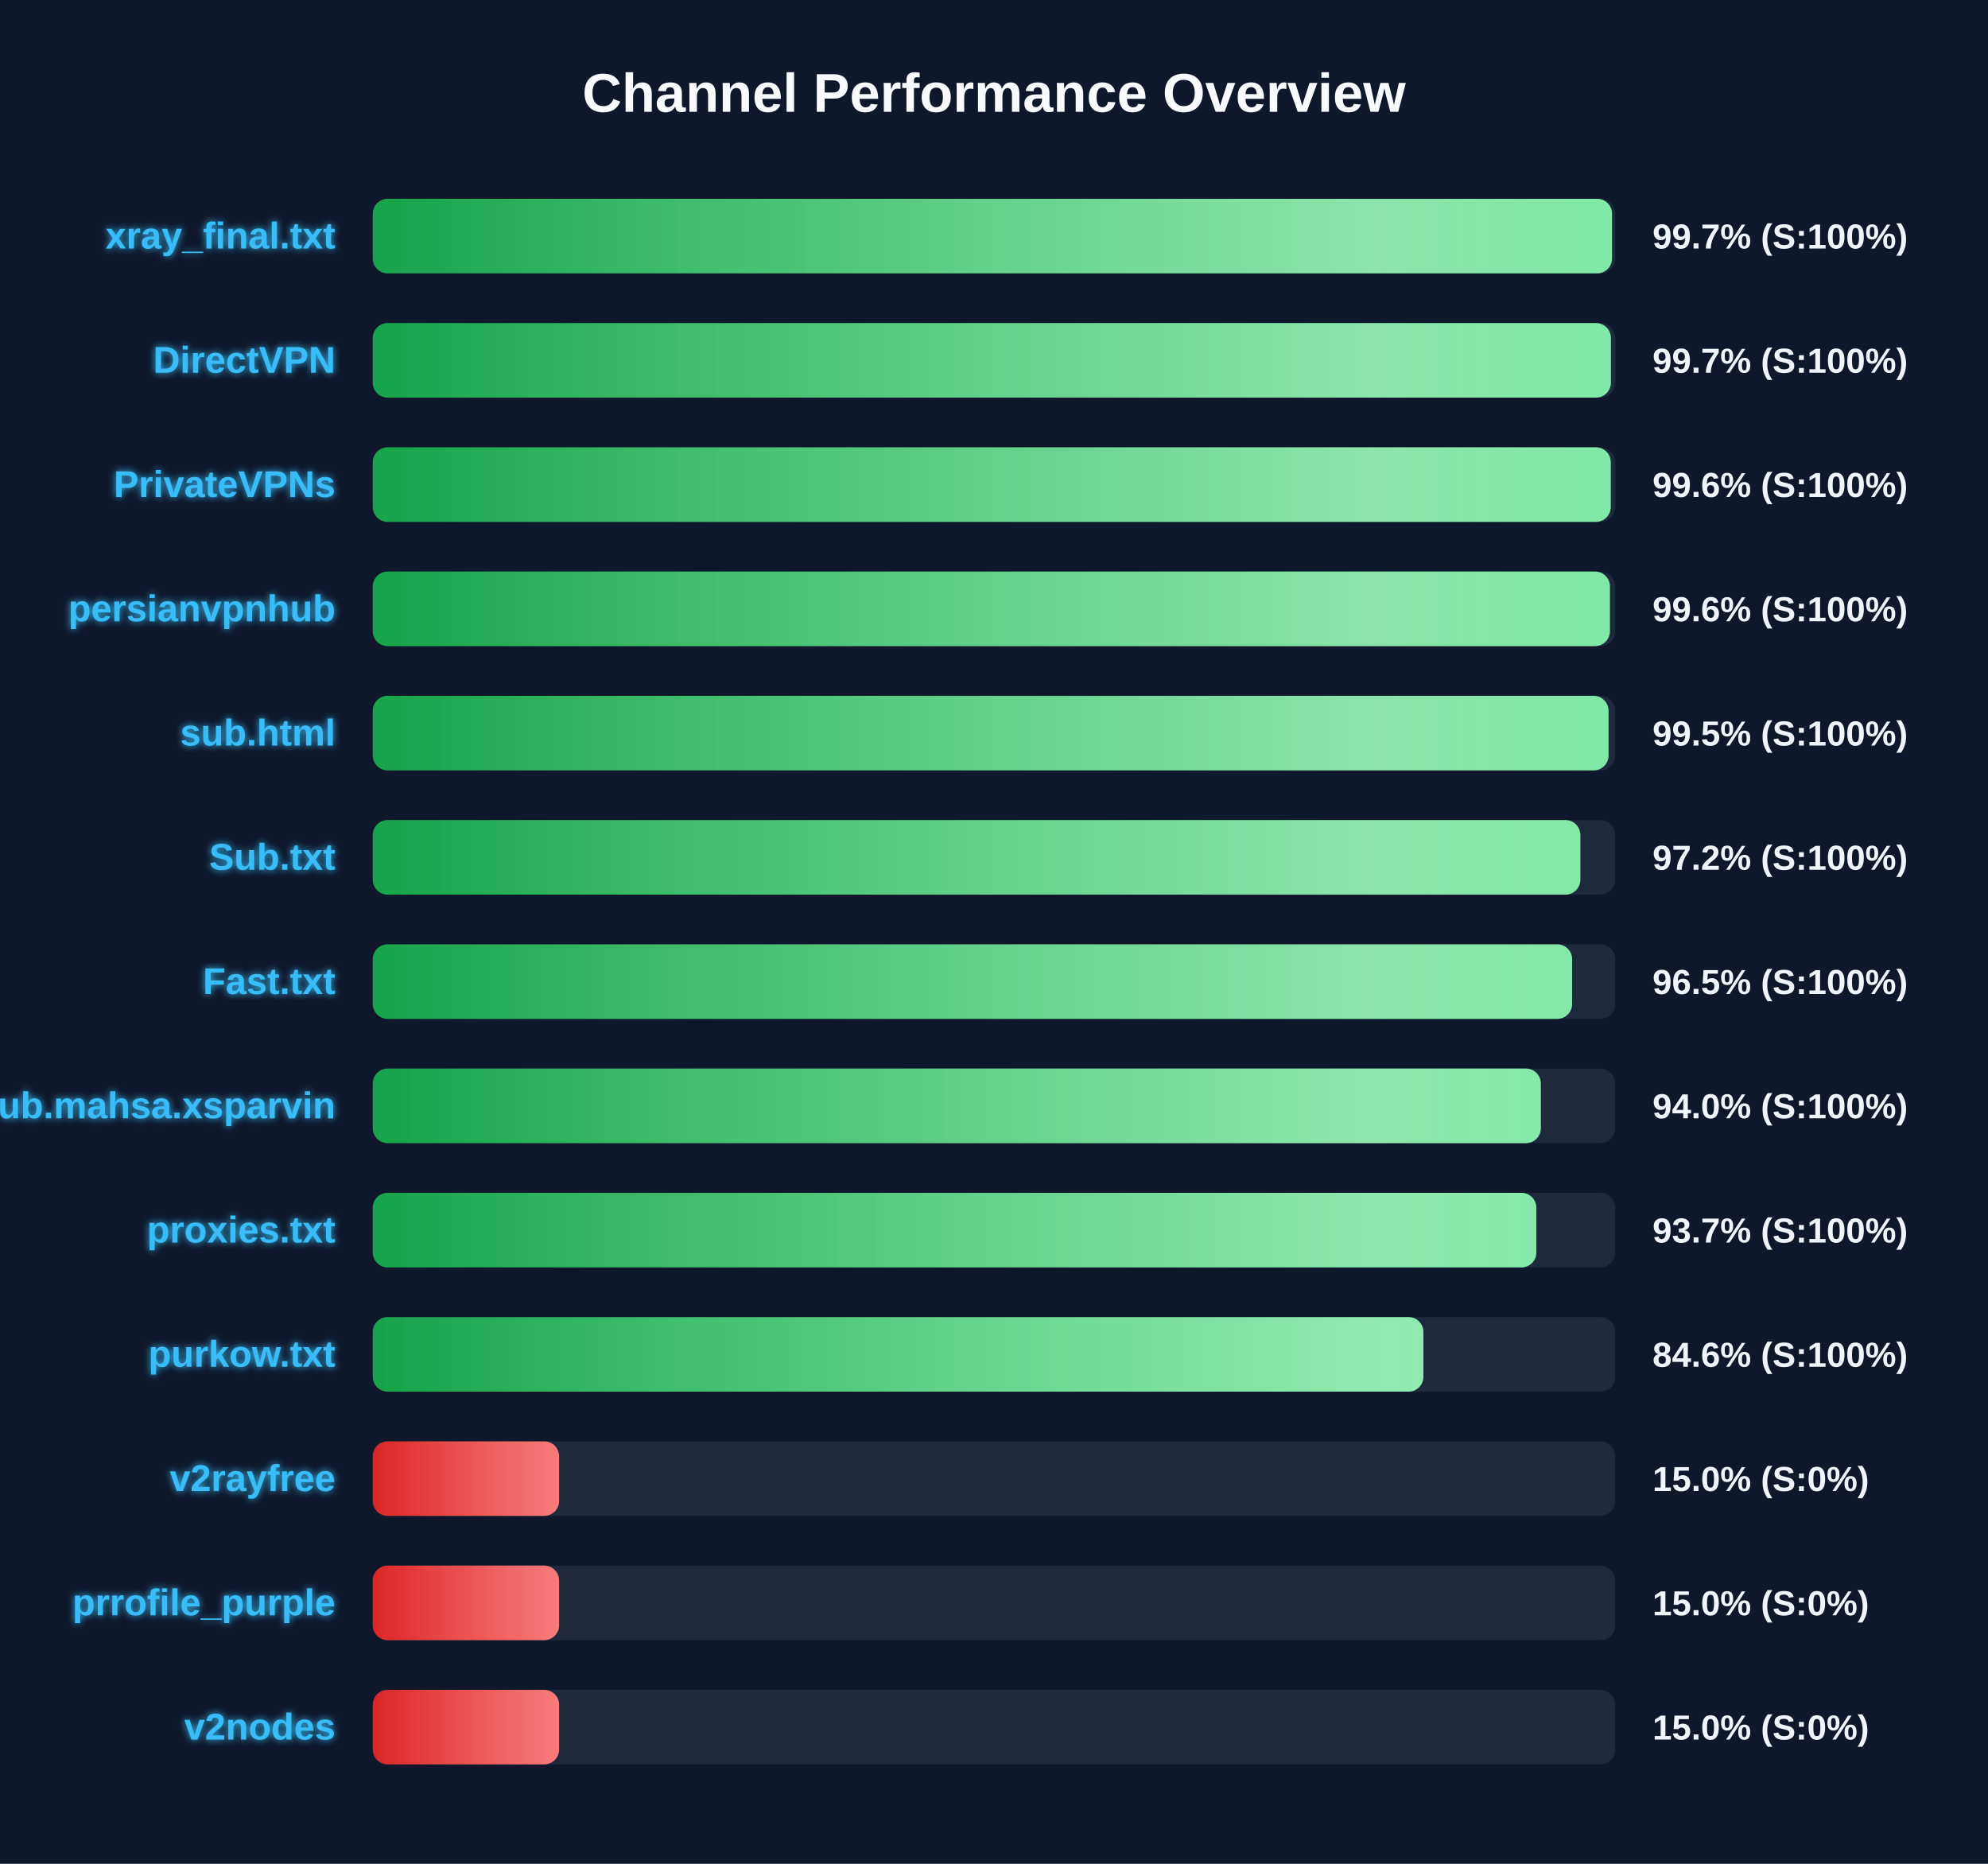
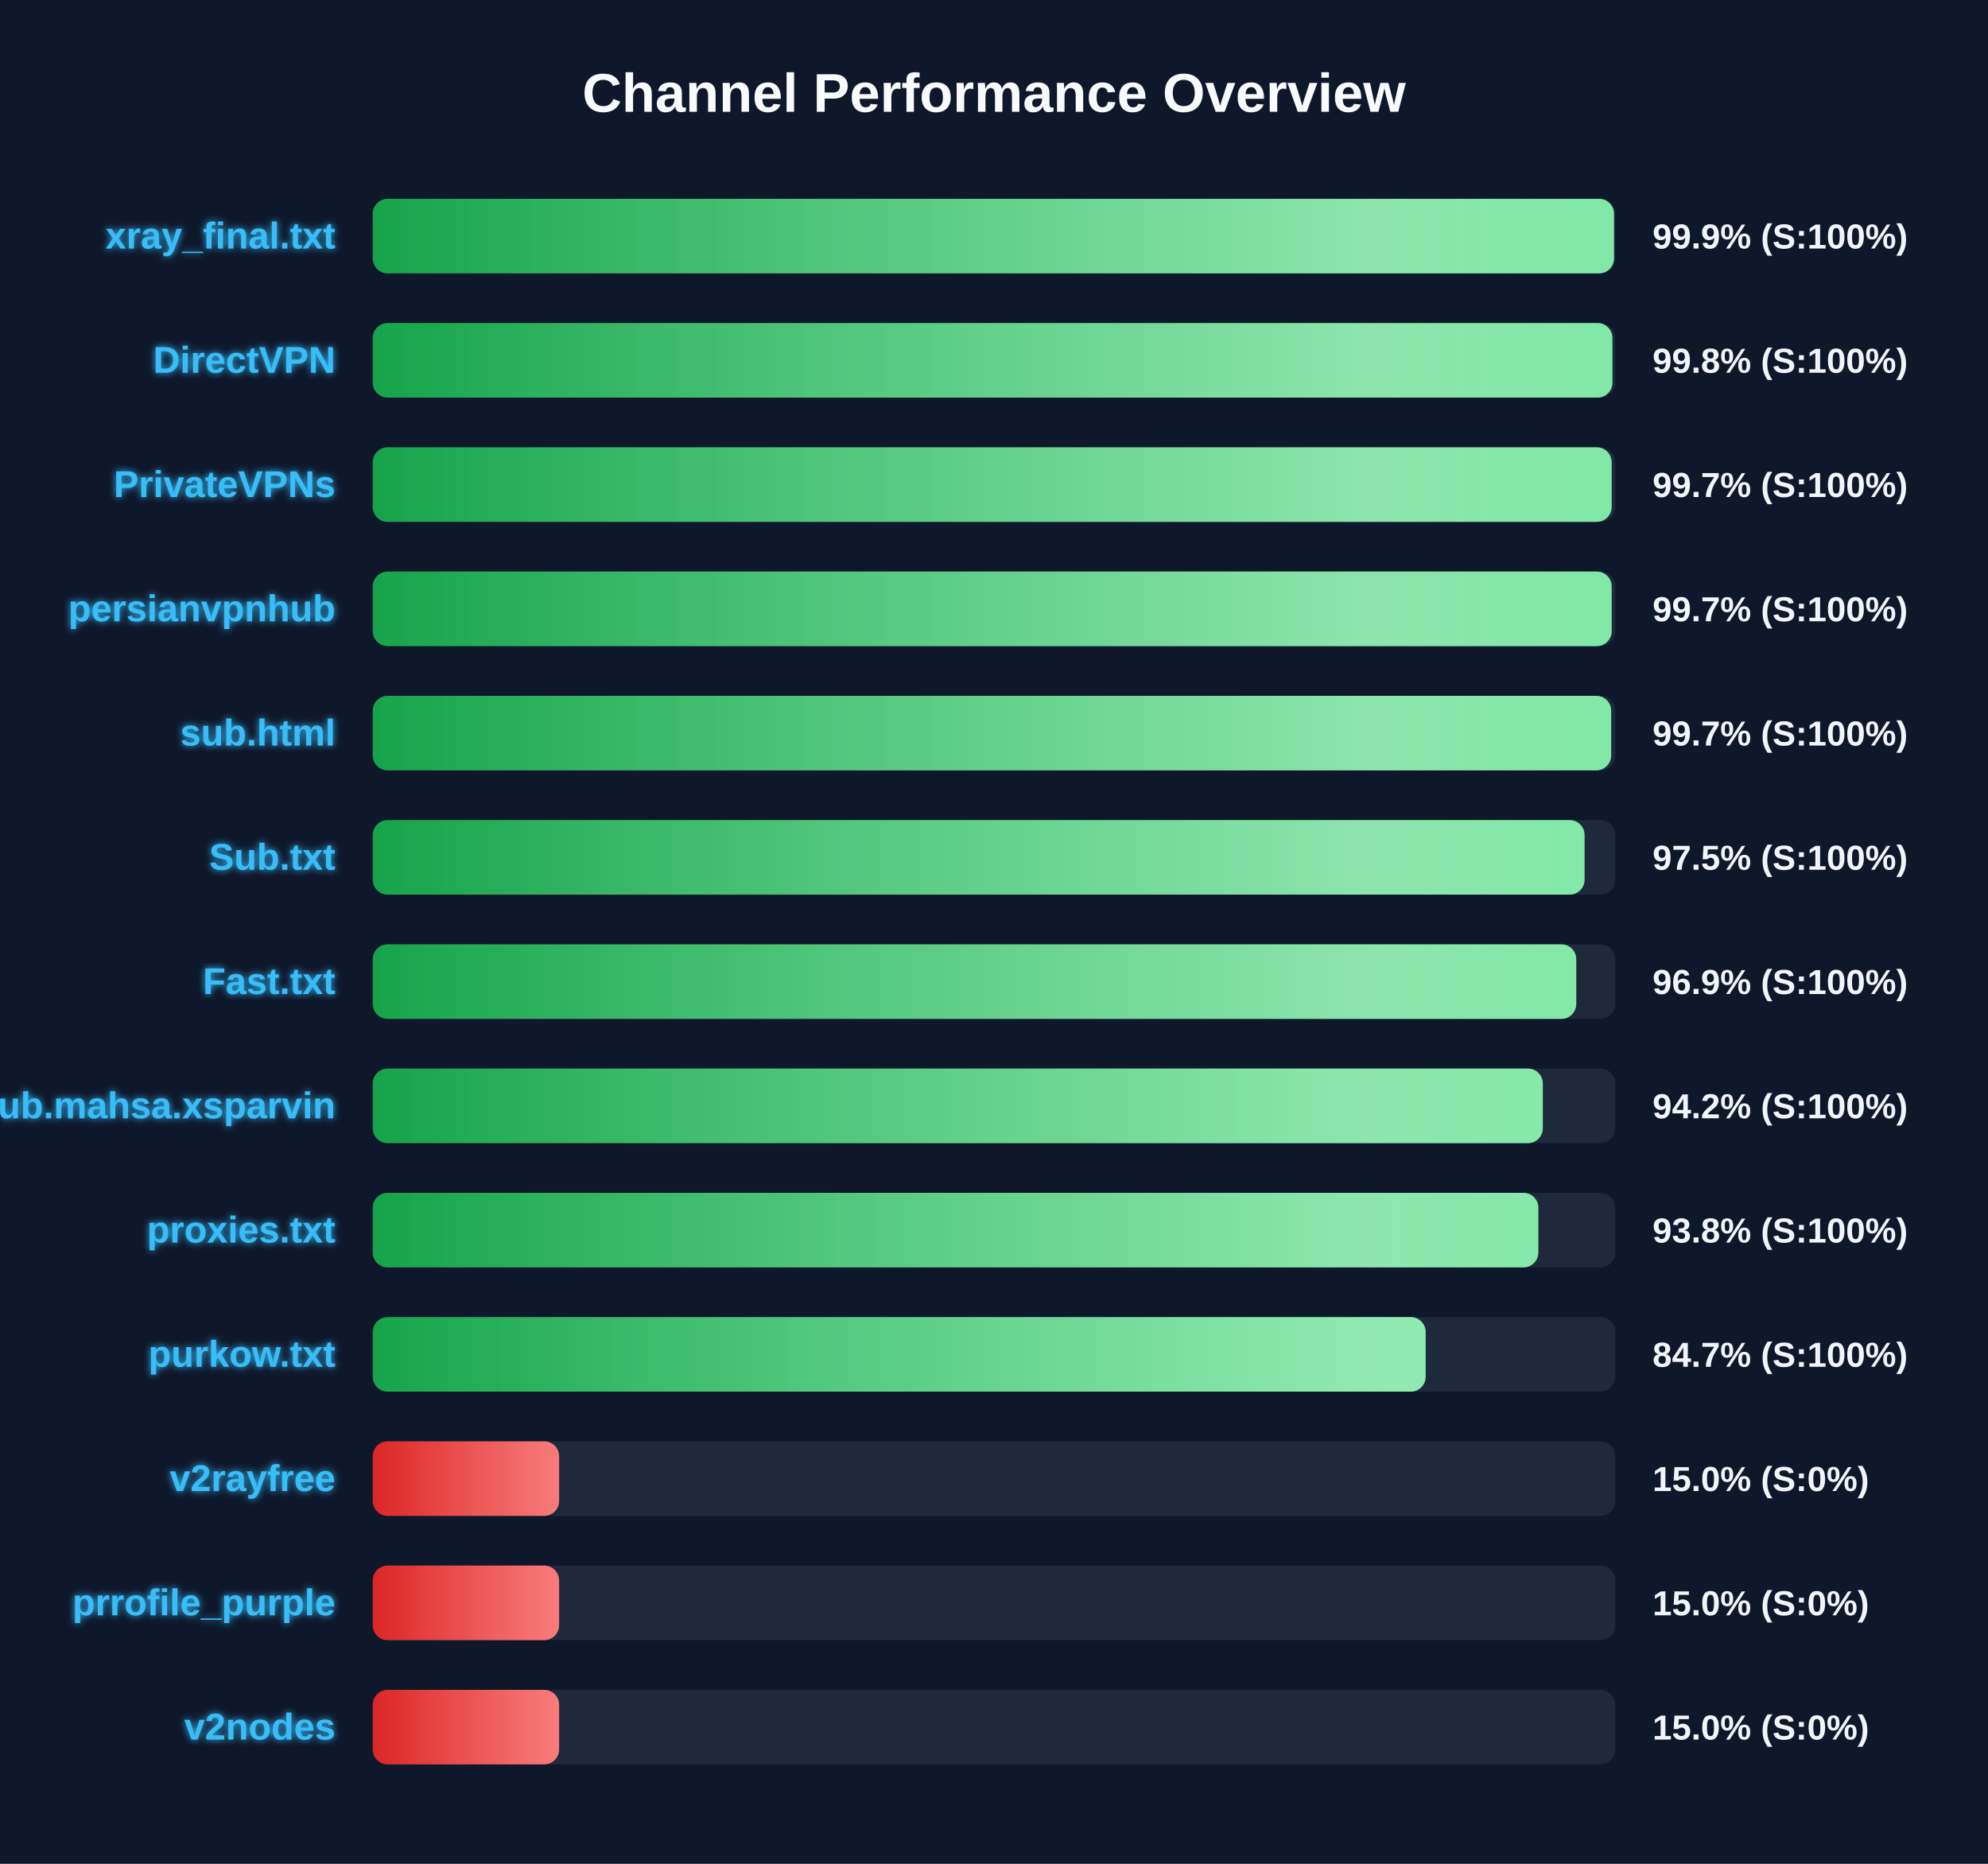
<svg xmlns="http://www.w3.org/2000/svg" width="800" height="750" version="1.1">
  <defs>
    <linearGradient id="grad-green" x1="0%" y1="0%" x2="100%" y2="0%">
      <stop offset="0%" stop-color="#16a34a" />
      <stop offset="100%" stop-color="#4ade80" />
    </linearGradient>
    <linearGradient id="grad-yellow" x1="0%" y1="0%" x2="100%" y2="0%">
      <stop offset="0%" stop-color="#ca8a04" />
      <stop offset="100%" stop-color="#fde047" />
    </linearGradient>
    <linearGradient id="grad-red" x1="0%" y1="0%" x2="100%" y2="0%">
      <stop offset="0%" stop-color="#dc2626" />
      <stop offset="100%" stop-color="#f87171" />
    </linearGradient>
    <linearGradient id="shimmer" x1="0%" y1="0%" x2="100%" y2="0%">
      <stop offset="0%" stop-color="rgba(255,255,255,0)" />
      <stop offset="50%" stop-color="rgba(255,255,255,0.4)" />
      <stop offset="100%" stop-color="rgba(255,255,255,0)" />
    </linearGradient>
    <filter id="glow" x="-20%" y="-20%" width="140%" height="140%">
      <feGaussianBlur stdDeviation="1.5" result="blur" />
      <feComposite in="SourceGraphic" in2="blur" operator="over" />
    </filter>
  </defs>
  <style>
        .bg-rect { fill: #0f172a; }
        .title { font: bold 22px 'Segoe UI', Arial, sans-serif; fill: #f8fafc; }
        .row { font: bold 15px 'Segoe UI', Arial, sans-serif; fill: #38bdf8; filter: url(#glow); }
        .score { font: bold 14px 'Segoe UI', Arial, sans-serif; fill: #f1f5f9; }
        @keyframes shimmer-anim {
            0% { transform: translateX(-100%); }
            100% { transform: translateX(200%); }
        }
        .shimmer-rect {
            animation: shimmer-anim 2.5s infinite linear;
        }
    </style>
  <rect width="100%" height="100%" class="bg-rect" />
  <text x="400" y="45" text-anchor="middle" class="title">Channel Performance Overview</text>
  <rect x="150" y="80" width="500" height="30" fill="#1e293b" rx="6" />
  <clipPath id="clip-0">
-     <rect x="150" y="80" width="498.7" height="30" rx="6" />
+     <rect x="150" y="80" width="499.5" height="30" rx="6" />
  </clipPath>
-   <rect x="150" y="80" width="498.7" height="30" fill="url(#grad-green)" rx="6" />
+   <rect x="150" y="80" width="499.5" height="30" fill="url(#grad-green)" rx="6" />
  <g clip-path="url(#clip-0)">
    <rect x="150" y="80" width="100%" height="30" fill="url(#shimmer)" class="shimmer-rect" />
  </g>
  <text x="135" y="100" text-anchor="end" class="row">xray_final.txt</text>
-   <text x="665" y="100" text-anchor="start" class="score">99.7% (S:100%)</text>
+   <text x="665" y="100" text-anchor="start" class="score">99.9% (S:100%)</text>
  <rect x="150" y="130" width="500" height="30" fill="#1e293b" rx="6" />
  <clipPath id="clip-1">
-     <rect x="150" y="130" width="498.25" height="30" rx="6" />
+     <rect x="150" y="130" width="498.85" height="30" rx="6" />
  </clipPath>
-   <rect x="150" y="130" width="498.25" height="30" fill="url(#grad-green)" rx="6" />
+   <rect x="150" y="130" width="498.85" height="30" fill="url(#grad-green)" rx="6" />
  <g clip-path="url(#clip-1)">
    <rect x="150" y="130" width="100%" height="30" fill="url(#shimmer)" class="shimmer-rect" />
  </g>
  <text x="135" y="150" text-anchor="end" class="row">DirectVPN</text>
-   <text x="665" y="150" text-anchor="start" class="score">99.7% (S:100%)</text>
+   <text x="665" y="150" text-anchor="start" class="score">99.8% (S:100%)</text>
  <rect x="150" y="180" width="500" height="30" fill="#1e293b" rx="6" />
  <clipPath id="clip-2">
-     <rect x="150" y="180" width="498.2" height="30" rx="6" />
+     <rect x="150" y="180" width="498.55" height="30" rx="6" />
  </clipPath>
-   <rect x="150" y="180" width="498.2" height="30" fill="url(#grad-green)" rx="6" />
+   <rect x="150" y="180" width="498.55" height="30" fill="url(#grad-green)" rx="6" />
  <g clip-path="url(#clip-2)">
    <rect x="150" y="180" width="100%" height="30" fill="url(#shimmer)" class="shimmer-rect" />
  </g>
  <text x="135" y="200" text-anchor="end" class="row">PrivateVPNs</text>
-   <text x="665" y="200" text-anchor="start" class="score">99.6% (S:100%)</text>
+   <text x="665" y="200" text-anchor="start" class="score">99.7% (S:100%)</text>
  <rect x="150" y="230" width="500" height="30" fill="#1e293b" rx="6" />
  <clipPath id="clip-3">
-     <rect x="150" y="230" width="497.85" height="30" rx="6" />
+     <rect x="150" y="230" width="498.55" height="30" rx="6" />
  </clipPath>
-   <rect x="150" y="230" width="497.85" height="30" fill="url(#grad-green)" rx="6" />
+   <rect x="150" y="230" width="498.55" height="30" fill="url(#grad-green)" rx="6" />
  <g clip-path="url(#clip-3)">
    <rect x="150" y="230" width="100%" height="30" fill="url(#shimmer)" class="shimmer-rect" />
  </g>
  <text x="135" y="250" text-anchor="end" class="row">persianvpnhub</text>
-   <text x="665" y="250" text-anchor="start" class="score">99.6% (S:100%)</text>
+   <text x="665" y="250" text-anchor="start" class="score">99.7% (S:100%)</text>
  <rect x="150" y="280" width="500" height="30" fill="#1e293b" rx="6" />
  <clipPath id="clip-4">
-     <rect x="150" y="280" width="497.3" height="30" rx="6" />
+     <rect x="150" y="280" width="498.35" height="30" rx="6" />
  </clipPath>
-   <rect x="150" y="280" width="497.3" height="30" fill="url(#grad-green)" rx="6" />
+   <rect x="150" y="280" width="498.35" height="30" fill="url(#grad-green)" rx="6" />
  <g clip-path="url(#clip-4)">
    <rect x="150" y="280" width="100%" height="30" fill="url(#shimmer)" class="shimmer-rect" />
  </g>
  <text x="135" y="300" text-anchor="end" class="row">sub.html</text>
-   <text x="665" y="300" text-anchor="start" class="score">99.5% (S:100%)</text>
+   <text x="665" y="300" text-anchor="start" class="score">99.7% (S:100%)</text>
  <rect x="150" y="330" width="500" height="30" fill="#1e293b" rx="6" />
  <clipPath id="clip-5">
-     <rect x="150" y="330" width="485.95" height="30" rx="6" />
+     <rect x="150" y="330" width="487.65" height="30" rx="6" />
  </clipPath>
-   <rect x="150" y="330" width="485.95" height="30" fill="url(#grad-green)" rx="6" />
+   <rect x="150" y="330" width="487.65" height="30" fill="url(#grad-green)" rx="6" />
  <g clip-path="url(#clip-5)">
    <rect x="150" y="330" width="100%" height="30" fill="url(#shimmer)" class="shimmer-rect" />
  </g>
  <text x="135" y="350" text-anchor="end" class="row">Sub.txt</text>
-   <text x="665" y="350" text-anchor="start" class="score">97.2% (S:100%)</text>
+   <text x="665" y="350" text-anchor="start" class="score">97.5% (S:100%)</text>
  <rect x="150" y="380" width="500" height="30" fill="#1e293b" rx="6" />
  <clipPath id="clip-6">
-     <rect x="150" y="380" width="482.65" height="30" rx="6" />
+     <rect x="150" y="380" width="484.3" height="30" rx="6" />
  </clipPath>
-   <rect x="150" y="380" width="482.65" height="30" fill="url(#grad-green)" rx="6" />
+   <rect x="150" y="380" width="484.3" height="30" fill="url(#grad-green)" rx="6" />
  <g clip-path="url(#clip-6)">
    <rect x="150" y="380" width="100%" height="30" fill="url(#shimmer)" class="shimmer-rect" />
  </g>
  <text x="135" y="400" text-anchor="end" class="row">Fast.txt</text>
-   <text x="665" y="400" text-anchor="start" class="score">96.5% (S:100%)</text>
+   <text x="665" y="400" text-anchor="start" class="score">96.9% (S:100%)</text>
  <rect x="150" y="430" width="500" height="30" fill="#1e293b" rx="6" />
  <clipPath id="clip-7">
-     <rect x="150" y="430" width="470.05" height="30" rx="6" />
+     <rect x="150" y="430" width="470.85" height="30" rx="6" />
  </clipPath>
-   <rect x="150" y="430" width="470.05" height="30" fill="url(#grad-green)" rx="6" />
+   <rect x="150" y="430" width="470.85" height="30" fill="url(#grad-green)" rx="6" />
  <g clip-path="url(#clip-7)">
    <rect x="150" y="430" width="100%" height="30" fill="url(#shimmer)" class="shimmer-rect" />
  </g>
  <text x="135" y="450" text-anchor="end" class="row">Sub.mahsa.xsparvin</text>
-   <text x="665" y="450" text-anchor="start" class="score">94.0% (S:100%)</text>
+   <text x="665" y="450" text-anchor="start" class="score">94.2% (S:100%)</text>
  <rect x="150" y="480" width="500" height="30" fill="#1e293b" rx="6" />
  <clipPath id="clip-8">
-     <rect x="150" y="480" width="468.25" height="30" rx="6" />
+     <rect x="150" y="480" width="469.05" height="30" rx="6" />
  </clipPath>
-   <rect x="150" y="480" width="468.25" height="30" fill="url(#grad-green)" rx="6" />
+   <rect x="150" y="480" width="469.05" height="30" fill="url(#grad-green)" rx="6" />
  <g clip-path="url(#clip-8)">
    <rect x="150" y="480" width="100%" height="30" fill="url(#shimmer)" class="shimmer-rect" />
  </g>
  <text x="135" y="500" text-anchor="end" class="row">proxies.txt</text>
-   <text x="665" y="500" text-anchor="start" class="score">93.7% (S:100%)</text>
+   <text x="665" y="500" text-anchor="start" class="score">93.8% (S:100%)</text>
  <rect x="150" y="530" width="500" height="30" fill="#1e293b" rx="6" />
  <clipPath id="clip-9">
-     <rect x="150" y="530" width="422.8" height="30" rx="6" />
+     <rect x="150" y="530" width="423.7" height="30" rx="6" />
  </clipPath>
-   <rect x="150" y="530" width="422.8" height="30" fill="url(#grad-green)" rx="6" />
+   <rect x="150" y="530" width="423.7" height="30" fill="url(#grad-green)" rx="6" />
  <g clip-path="url(#clip-9)">
    <rect x="150" y="530" width="100%" height="30" fill="url(#shimmer)" class="shimmer-rect" />
  </g>
  <text x="135" y="550" text-anchor="end" class="row">purkow.txt</text>
-   <text x="665" y="550" text-anchor="start" class="score">84.6% (S:100%)</text>
+   <text x="665" y="550" text-anchor="start" class="score">84.7% (S:100%)</text>
  <rect x="150" y="580" width="500" height="30" fill="#1e293b" rx="6" />
  <clipPath id="clip-10">
    <rect x="150" y="580" width="75.0" height="30" rx="6" />
  </clipPath>
  <rect x="150" y="580" width="75.0" height="30" fill="url(#grad-red)" rx="6" />
  <g clip-path="url(#clip-10)">
    <rect x="150" y="580" width="100%" height="30" fill="url(#shimmer)" class="shimmer-rect" />
  </g>
  <text x="135" y="600" text-anchor="end" class="row">v2rayfree</text>
  <text x="665" y="600" text-anchor="start" class="score">15.0% (S:0%)</text>
  <rect x="150" y="630" width="500" height="30" fill="#1e293b" rx="6" />
  <clipPath id="clip-11">
    <rect x="150" y="630" width="75.0" height="30" rx="6" />
  </clipPath>
  <rect x="150" y="630" width="75.0" height="30" fill="url(#grad-red)" rx="6" />
  <g clip-path="url(#clip-11)">
    <rect x="150" y="630" width="100%" height="30" fill="url(#shimmer)" class="shimmer-rect" />
  </g>
  <text x="135" y="650" text-anchor="end" class="row">prrofile_purple</text>
  <text x="665" y="650" text-anchor="start" class="score">15.0% (S:0%)</text>
  <rect x="150" y="680" width="500" height="30" fill="#1e293b" rx="6" />
  <clipPath id="clip-12">
    <rect x="150" y="680" width="75.0" height="30" rx="6" />
  </clipPath>
  <rect x="150" y="680" width="75.0" height="30" fill="url(#grad-red)" rx="6" />
  <g clip-path="url(#clip-12)">
    <rect x="150" y="680" width="100%" height="30" fill="url(#shimmer)" class="shimmer-rect" />
  </g>
  <text x="135" y="700" text-anchor="end" class="row">v2nodes</text>
  <text x="665" y="700" text-anchor="start" class="score">15.0% (S:0%)</text>
</svg>
